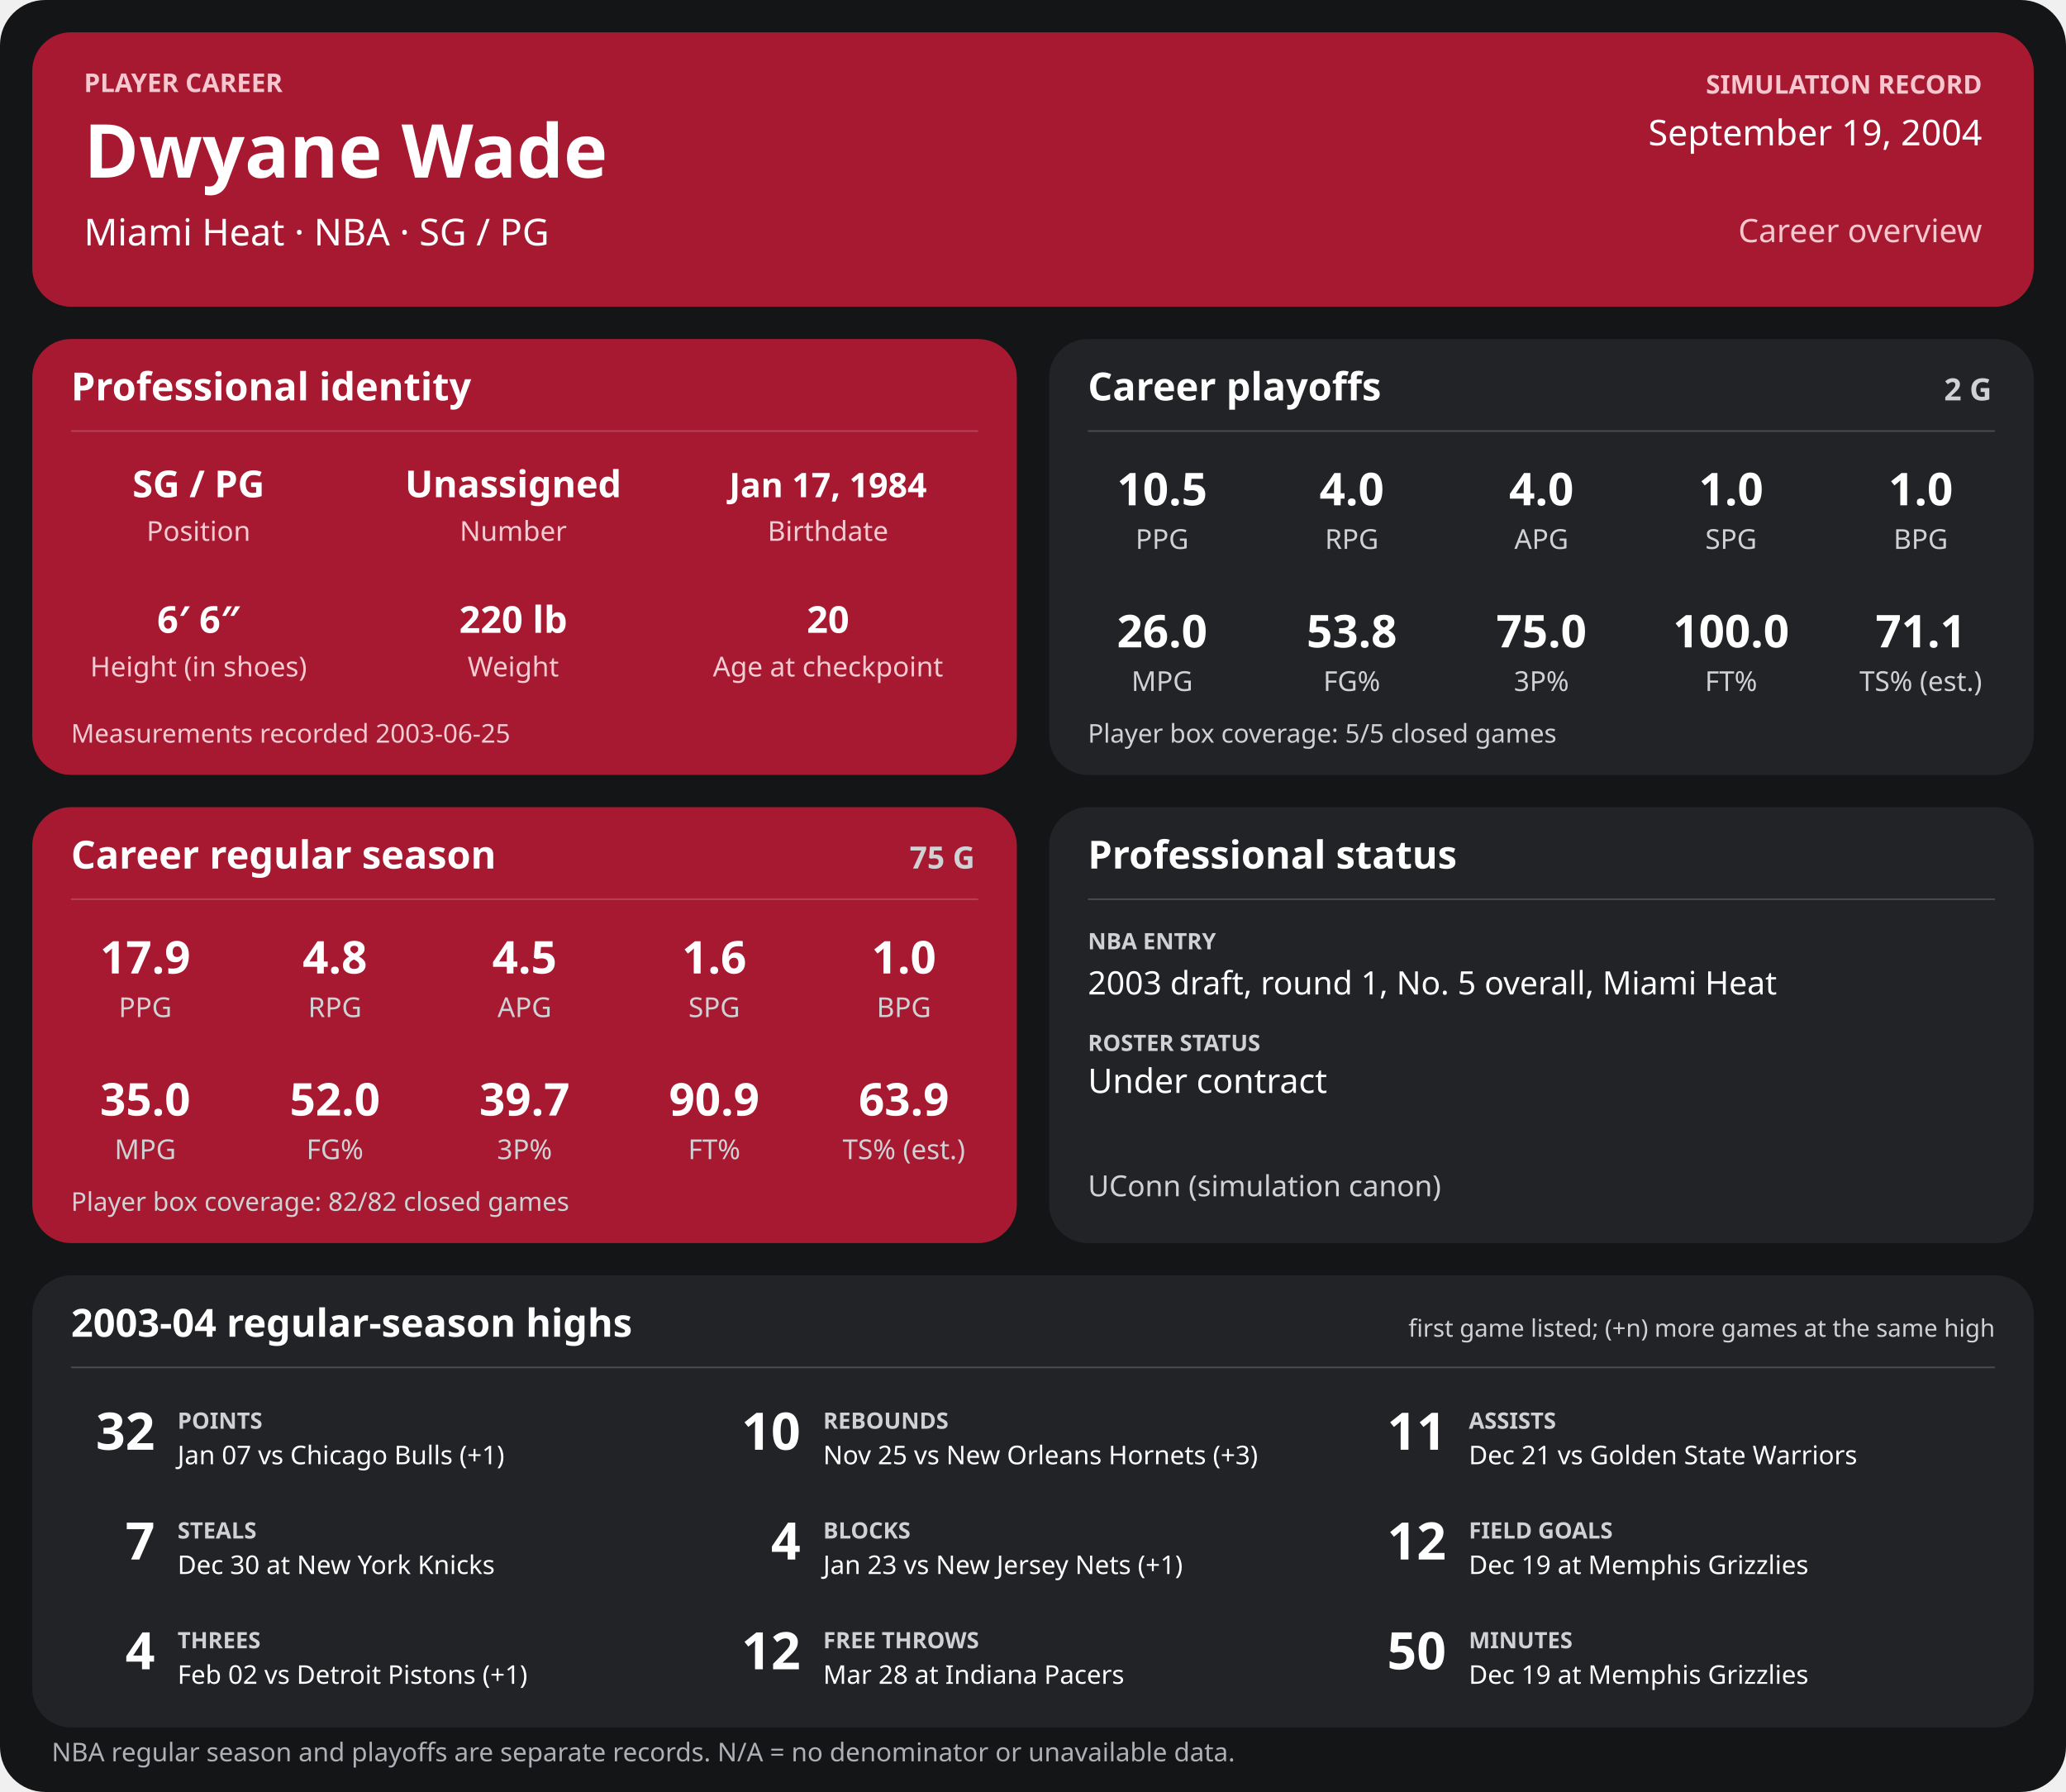
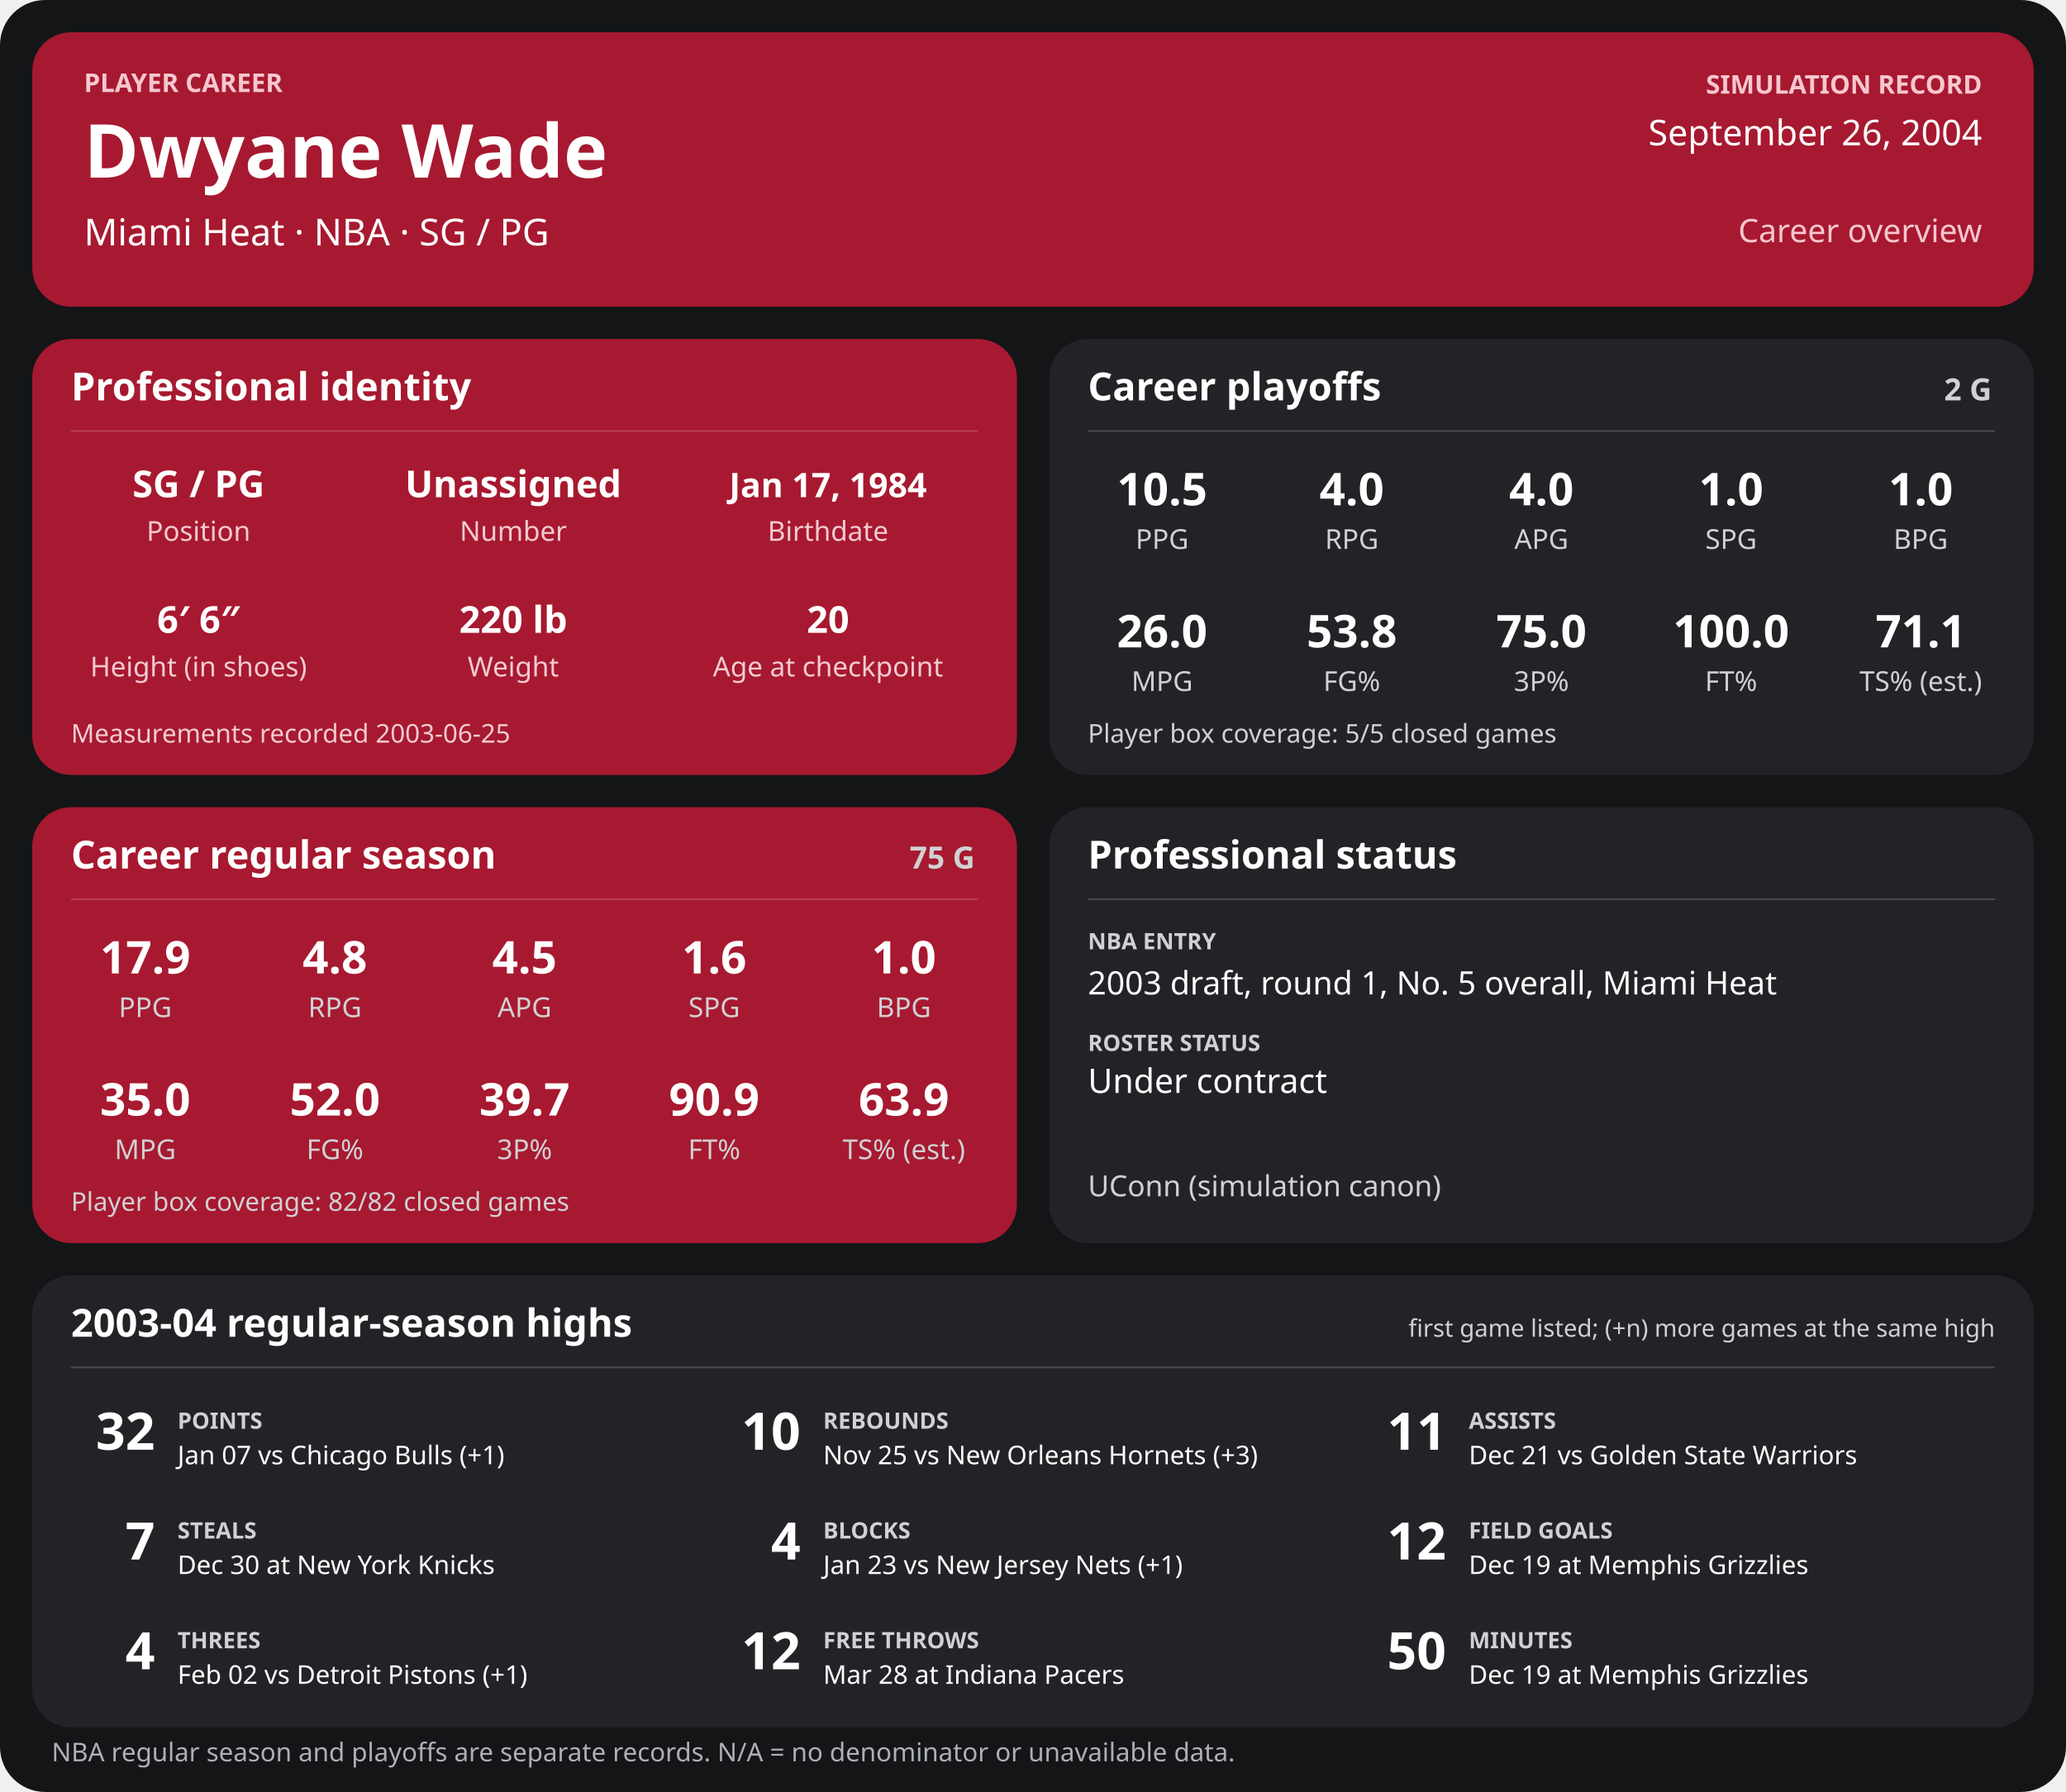
<svg xmlns="http://www.w3.org/2000/svg" width="1280" height="1110" viewBox="0 0 1280 1110" role="img" aria-labelledby="title desc">
  <rect width="1280" height="1110" rx="28" fill="#141517" />
  <g>
    <rect x="20" y="20" width="1240" height="170" rx="24" fill="#a71930" />
    <text x="52" y="57" font-family="sans-serif" fill="#f6c7cf" font-size="16" font-weight="700" text-anchor="start">PLAYER CAREER</text>
    <text x="52" y="110" font-family="sans-serif" fill="#ffffff" font-size="46" font-weight="700" text-anchor="start">Dwyane Wade</text>
    <text x="52" y="152" font-family="sans-serif" fill="#ffffff" font-size="23" font-weight="400" text-anchor="start">Miami Heat  ·  NBA  ·  SG / PG</text>
    <text x="1228" y="58" font-family="sans-serif" fill="#f6c7cf" font-size="16" font-weight="700" text-anchor="end">SIMULATION RECORD</text>
-     <text x="1228" y="90" font-family="sans-serif" fill="#ffffff" font-size="22" font-weight="500" text-anchor="end">September 19, 2004</text>
+     <text x="1228" y="90" font-family="sans-serif" fill="#ffffff" font-size="22" font-weight="500" text-anchor="end">September 26, 2004</text>
    <text x="1228" y="150" font-family="sans-serif" fill="#f6c7cf" font-size="20" font-weight="500" text-anchor="end">Career overview</text>
    <rect x="20" y="210" width="610" height="270" rx="24" fill="#a71930" />
    <text x="44" y="248" font-family="sans-serif" fill="#ffffff" font-size="24" font-weight="700" text-anchor="start">Professional identity</text>
    <line x1="44" y1="267" x2="606" y2="267" stroke="#ffffff" stroke-opacity="0.18" />
    <text x="123" y="308" font-family="sans-serif" fill="#ffffff" font-size="23" font-weight="600" text-anchor="middle">SG / PG</text>
    <text x="123" y="335" font-family="sans-serif" fill="#f3cbd2" font-size="17" font-weight="400" text-anchor="middle">Position</text>
    <text x="318" y="308" font-family="sans-serif" fill="#ffffff" font-size="23" font-weight="600" text-anchor="middle">Unassigned</text>
    <text x="318" y="335" font-family="sans-serif" fill="#f3cbd2" font-size="17" font-weight="400" text-anchor="middle">Number</text>
    <text x="513" y="308" font-family="sans-serif" fill="#ffffff" font-size="21" font-weight="600" text-anchor="middle">Jan 17, 1984</text>
    <text x="513" y="335" font-family="sans-serif" fill="#f3cbd2" font-size="17" font-weight="400" text-anchor="middle">Birthdate</text>
    <text x="123" y="392" font-family="sans-serif" fill="#ffffff" font-size="23" font-weight="600" text-anchor="middle">6′ 6″</text>
    <text x="123" y="419" font-family="sans-serif" fill="#f3cbd2" font-size="17" font-weight="400" text-anchor="middle">Height (in shoes)</text>
    <text x="318" y="392" font-family="sans-serif" fill="#ffffff" font-size="23" font-weight="600" text-anchor="middle">220 lb</text>
    <text x="318" y="419" font-family="sans-serif" fill="#f3cbd2" font-size="17" font-weight="400" text-anchor="middle">Weight</text>
    <text x="513" y="392" font-family="sans-serif" fill="#ffffff" font-size="23" font-weight="600" text-anchor="middle">20</text>
    <text x="513" y="419" font-family="sans-serif" fill="#f3cbd2" font-size="17" font-weight="400" text-anchor="middle">Age at checkpoint</text>
    <text x="44" y="460" font-family="sans-serif" fill="#f3cbd2" font-size="16" font-weight="400" text-anchor="start">Measurements recorded 2003-06-25</text>
    <rect x="650" y="210" width="610" height="270" rx="24" fill="#222326" />
    <text x="674" y="248" font-family="sans-serif" fill="#ffffff" font-size="24" font-weight="700" text-anchor="start">Career playoffs</text>
    <text x="1234" y="248" font-family="sans-serif" fill="#d0d1d4" font-size="19" font-weight="700" text-anchor="end">2 G</text>
    <line x1="674" y1="267" x2="1236" y2="267" stroke="#ffffff" stroke-opacity="0.18" />
    <text x="720.0" y="313" font-family="sans-serif" fill="#ffffff" font-size="28" font-weight="600" text-anchor="middle">10.5</text>
    <text x="720.0" y="340" font-family="sans-serif" fill="#d0d1d4" font-size="17" font-weight="400" text-anchor="middle">PPG</text>
    <text x="837.5" y="313" font-family="sans-serif" fill="#ffffff" font-size="28" font-weight="600" text-anchor="middle">4.0</text>
    <text x="837.5" y="340" font-family="sans-serif" fill="#d0d1d4" font-size="17" font-weight="400" text-anchor="middle">RPG</text>
    <text x="955.0" y="313" font-family="sans-serif" fill="#ffffff" font-size="28" font-weight="600" text-anchor="middle">4.0</text>
    <text x="955.0" y="340" font-family="sans-serif" fill="#d0d1d4" font-size="17" font-weight="400" text-anchor="middle">APG</text>
    <text x="1072.5" y="313" font-family="sans-serif" fill="#ffffff" font-size="28" font-weight="600" text-anchor="middle">1.0</text>
    <text x="1072.5" y="340" font-family="sans-serif" fill="#d0d1d4" font-size="17" font-weight="400" text-anchor="middle">SPG</text>
    <text x="1190.0" y="313" font-family="sans-serif" fill="#ffffff" font-size="28" font-weight="600" text-anchor="middle">1.0</text>
    <text x="1190.0" y="340" font-family="sans-serif" fill="#d0d1d4" font-size="17" font-weight="400" text-anchor="middle">BPG</text>
    <text x="720.0" y="401" font-family="sans-serif" fill="#ffffff" font-size="28" font-weight="600" text-anchor="middle">26.0</text>
    <text x="720.0" y="428" font-family="sans-serif" fill="#d0d1d4" font-size="17" font-weight="400" text-anchor="middle">MPG</text>
    <text x="837.5" y="401" font-family="sans-serif" fill="#ffffff" font-size="28" font-weight="600" text-anchor="middle">53.8</text>
    <text x="837.5" y="428" font-family="sans-serif" fill="#d0d1d4" font-size="17" font-weight="400" text-anchor="middle">FG%</text>
    <text x="955.0" y="401" font-family="sans-serif" fill="#ffffff" font-size="28" font-weight="600" text-anchor="middle">75.0</text>
    <text x="955.0" y="428" font-family="sans-serif" fill="#d0d1d4" font-size="17" font-weight="400" text-anchor="middle">3P%</text>
    <text x="1072.5" y="401" font-family="sans-serif" fill="#ffffff" font-size="28" font-weight="600" text-anchor="middle">100.0</text>
    <text x="1072.5" y="428" font-family="sans-serif" fill="#d0d1d4" font-size="17" font-weight="400" text-anchor="middle">FT%</text>
    <text x="1190.0" y="401" font-family="sans-serif" fill="#ffffff" font-size="28" font-weight="600" text-anchor="middle">71.1</text>
    <text x="1190.0" y="428" font-family="sans-serif" fill="#d0d1d4" font-size="17" font-weight="400" text-anchor="middle">TS% (est.)</text>
    <text x="674" y="460" font-family="sans-serif" fill="#d0d1d4" font-size="16" font-weight="400" text-anchor="start">Player box coverage: 5/5 closed games</text>
    <rect x="20" y="500" width="610" height="270" rx="24" fill="#a71930" />
    <text x="44" y="538" font-family="sans-serif" fill="#ffffff" font-size="24" font-weight="700" text-anchor="start">Career regular season</text>
    <text x="604" y="538" font-family="sans-serif" fill="#d0d1d4" font-size="19" font-weight="700" text-anchor="end">75 G</text>
    <line x1="44" y1="557" x2="606" y2="557" stroke="#ffffff" stroke-opacity="0.18" />
    <text x="90.0" y="603" font-family="sans-serif" fill="#ffffff" font-size="28" font-weight="600" text-anchor="middle">17.9</text>
    <text x="90.0" y="630" font-family="sans-serif" fill="#d0d1d4" font-size="17" font-weight="400" text-anchor="middle">PPG</text>
    <text x="207.5" y="603" font-family="sans-serif" fill="#ffffff" font-size="28" font-weight="600" text-anchor="middle">4.8</text>
    <text x="207.5" y="630" font-family="sans-serif" fill="#d0d1d4" font-size="17" font-weight="400" text-anchor="middle">RPG</text>
    <text x="325.0" y="603" font-family="sans-serif" fill="#ffffff" font-size="28" font-weight="600" text-anchor="middle">4.5</text>
    <text x="325.0" y="630" font-family="sans-serif" fill="#d0d1d4" font-size="17" font-weight="400" text-anchor="middle">APG</text>
    <text x="442.5" y="603" font-family="sans-serif" fill="#ffffff" font-size="28" font-weight="600" text-anchor="middle">1.6</text>
    <text x="442.5" y="630" font-family="sans-serif" fill="#d0d1d4" font-size="17" font-weight="400" text-anchor="middle">SPG</text>
    <text x="560.0" y="603" font-family="sans-serif" fill="#ffffff" font-size="28" font-weight="600" text-anchor="middle">1.0</text>
    <text x="560.0" y="630" font-family="sans-serif" fill="#d0d1d4" font-size="17" font-weight="400" text-anchor="middle">BPG</text>
    <text x="90.0" y="691" font-family="sans-serif" fill="#ffffff" font-size="28" font-weight="600" text-anchor="middle">35.0</text>
    <text x="90.0" y="718" font-family="sans-serif" fill="#d0d1d4" font-size="17" font-weight="400" text-anchor="middle">MPG</text>
    <text x="207.5" y="691" font-family="sans-serif" fill="#ffffff" font-size="28" font-weight="600" text-anchor="middle">52.0</text>
    <text x="207.5" y="718" font-family="sans-serif" fill="#d0d1d4" font-size="17" font-weight="400" text-anchor="middle">FG%</text>
    <text x="325.0" y="691" font-family="sans-serif" fill="#ffffff" font-size="28" font-weight="600" text-anchor="middle">39.7</text>
    <text x="325.0" y="718" font-family="sans-serif" fill="#d0d1d4" font-size="17" font-weight="400" text-anchor="middle">3P%</text>
    <text x="442.5" y="691" font-family="sans-serif" fill="#ffffff" font-size="28" font-weight="600" text-anchor="middle">90.9</text>
    <text x="442.5" y="718" font-family="sans-serif" fill="#d0d1d4" font-size="17" font-weight="400" text-anchor="middle">FT%</text>
    <text x="560.0" y="691" font-family="sans-serif" fill="#ffffff" font-size="28" font-weight="600" text-anchor="middle">63.9</text>
    <text x="560.0" y="718" font-family="sans-serif" fill="#d0d1d4" font-size="17" font-weight="400" text-anchor="middle">TS% (est.)</text>
    <text x="44" y="750" font-family="sans-serif" fill="#d0d1d4" font-size="16" font-weight="400" text-anchor="start">Player box coverage: 82/82 closed games</text>
    <rect x="650" y="500" width="610" height="270" rx="24" fill="#222326" />
    <text x="674" y="538" font-family="sans-serif" fill="#ffffff" font-size="24" font-weight="700" text-anchor="start">Professional status</text>
    <line x1="674" y1="557" x2="1236" y2="557" stroke="#ffffff" stroke-opacity="0.18" />
    <text x="674" y="588" font-family="sans-serif" fill="#d0d1d4" font-size="14" font-weight="700" text-anchor="start">NBA ENTRY</text>
    <text x="674" y="616" font-family="sans-serif" fill="#ffffff" font-size="20" font-weight="500" text-anchor="start">2003 draft, round 1, No. 5 overall, Miami Heat</text>
    <text x="674" y="651" font-family="sans-serif" fill="#d0d1d4" font-size="14" font-weight="700" text-anchor="start">ROSTER STATUS</text>
    <text x="674" y="677" font-family="sans-serif" fill="#ffffff" font-size="21" font-weight="500" text-anchor="start">Under contract</text>
    <text x="674" y="741" font-family="sans-serif" fill="#d0d1d4" font-size="18" font-weight="400" text-anchor="start">UConn (simulation canon)</text>
    <rect x="20" y="790" width="1240" height="280" rx="24" fill="#222326" />
    <text x="44" y="828" font-family="sans-serif" fill="#ffffff" font-size="24" font-weight="700" text-anchor="start">2003-04 regular-season highs</text>
    <text x="1236" y="828" font-family="sans-serif" fill="#d0d1d4" font-size="15" font-weight="400" text-anchor="end">first game listed; (+n) more games at the same high</text>
    <line x1="44" y1="847" x2="1236" y2="847" stroke="#ffffff" stroke-opacity="0.18" />
    <text x="96" y="898" font-family="sans-serif" fill="#ffffff" font-size="32" font-weight="700" text-anchor="end">32</text>
    <text x="110" y="885" font-family="sans-serif" fill="#d0d1d4" font-size="14" font-weight="700" text-anchor="start">POINTS</text>
    <text x="110" y="907" font-family="sans-serif" fill="#ffffff" font-size="16" font-weight="400" text-anchor="start">Jan 07 vs Chicago Bulls (+1)</text>
    <text x="496" y="898" font-family="sans-serif" fill="#ffffff" font-size="32" font-weight="700" text-anchor="end">10</text>
    <text x="510" y="885" font-family="sans-serif" fill="#d0d1d4" font-size="14" font-weight="700" text-anchor="start">REBOUNDS</text>
    <text x="510" y="907" font-family="sans-serif" fill="#ffffff" font-size="16" font-weight="400" text-anchor="start">Nov 25 vs New Orleans Hornets (+3)</text>
    <text x="896" y="898" font-family="sans-serif" fill="#ffffff" font-size="32" font-weight="700" text-anchor="end">11</text>
    <text x="910" y="885" font-family="sans-serif" fill="#d0d1d4" font-size="14" font-weight="700" text-anchor="start">ASSISTS</text>
    <text x="910" y="907" font-family="sans-serif" fill="#ffffff" font-size="16" font-weight="400" text-anchor="start">Dec 21 vs Golden State Warriors</text>
    <text x="96" y="966" font-family="sans-serif" fill="#ffffff" font-size="32" font-weight="700" text-anchor="end">7</text>
    <text x="110" y="953" font-family="sans-serif" fill="#d0d1d4" font-size="14" font-weight="700" text-anchor="start">STEALS</text>
    <text x="110" y="975" font-family="sans-serif" fill="#ffffff" font-size="16" font-weight="400" text-anchor="start">Dec 30 at New York Knicks</text>
    <text x="496" y="966" font-family="sans-serif" fill="#ffffff" font-size="32" font-weight="700" text-anchor="end">4</text>
    <text x="510" y="953" font-family="sans-serif" fill="#d0d1d4" font-size="14" font-weight="700" text-anchor="start">BLOCKS</text>
    <text x="510" y="975" font-family="sans-serif" fill="#ffffff" font-size="16" font-weight="400" text-anchor="start">Jan 23 vs New Jersey Nets (+1)</text>
    <text x="896" y="966" font-family="sans-serif" fill="#ffffff" font-size="32" font-weight="700" text-anchor="end">12</text>
    <text x="910" y="953" font-family="sans-serif" fill="#d0d1d4" font-size="14" font-weight="700" text-anchor="start">FIELD GOALS</text>
    <text x="910" y="975" font-family="sans-serif" fill="#ffffff" font-size="16" font-weight="400" text-anchor="start">Dec 19 at Memphis Grizzlies</text>
    <text x="96" y="1034" font-family="sans-serif" fill="#ffffff" font-size="32" font-weight="700" text-anchor="end">4</text>
    <text x="110" y="1021" font-family="sans-serif" fill="#d0d1d4" font-size="14" font-weight="700" text-anchor="start">THREES</text>
    <text x="110" y="1043" font-family="sans-serif" fill="#ffffff" font-size="16" font-weight="400" text-anchor="start">Feb 02 vs Detroit Pistons (+1)</text>
    <text x="496" y="1034" font-family="sans-serif" fill="#ffffff" font-size="32" font-weight="700" text-anchor="end">12</text>
    <text x="510" y="1021" font-family="sans-serif" fill="#d0d1d4" font-size="14" font-weight="700" text-anchor="start">FREE THROWS</text>
    <text x="510" y="1043" font-family="sans-serif" fill="#ffffff" font-size="16" font-weight="400" text-anchor="start">Mar 28 at Indiana Pacers</text>
    <text x="896" y="1034" font-family="sans-serif" fill="#ffffff" font-size="32" font-weight="700" text-anchor="end">50</text>
    <text x="910" y="1021" font-family="sans-serif" fill="#d0d1d4" font-size="14" font-weight="700" text-anchor="start">MINUTES</text>
    <text x="910" y="1043" font-family="sans-serif" fill="#ffffff" font-size="16" font-weight="400" text-anchor="start">Dec 19 at Memphis Grizzlies</text>
    <text x="32" y="1091" font-family="sans-serif" fill="#aeb0b5" font-size="16" font-weight="400" text-anchor="start">NBA regular season and playoffs are separate records. N/A = no denominator or unavailable data.</text>
  </g>
</svg>
